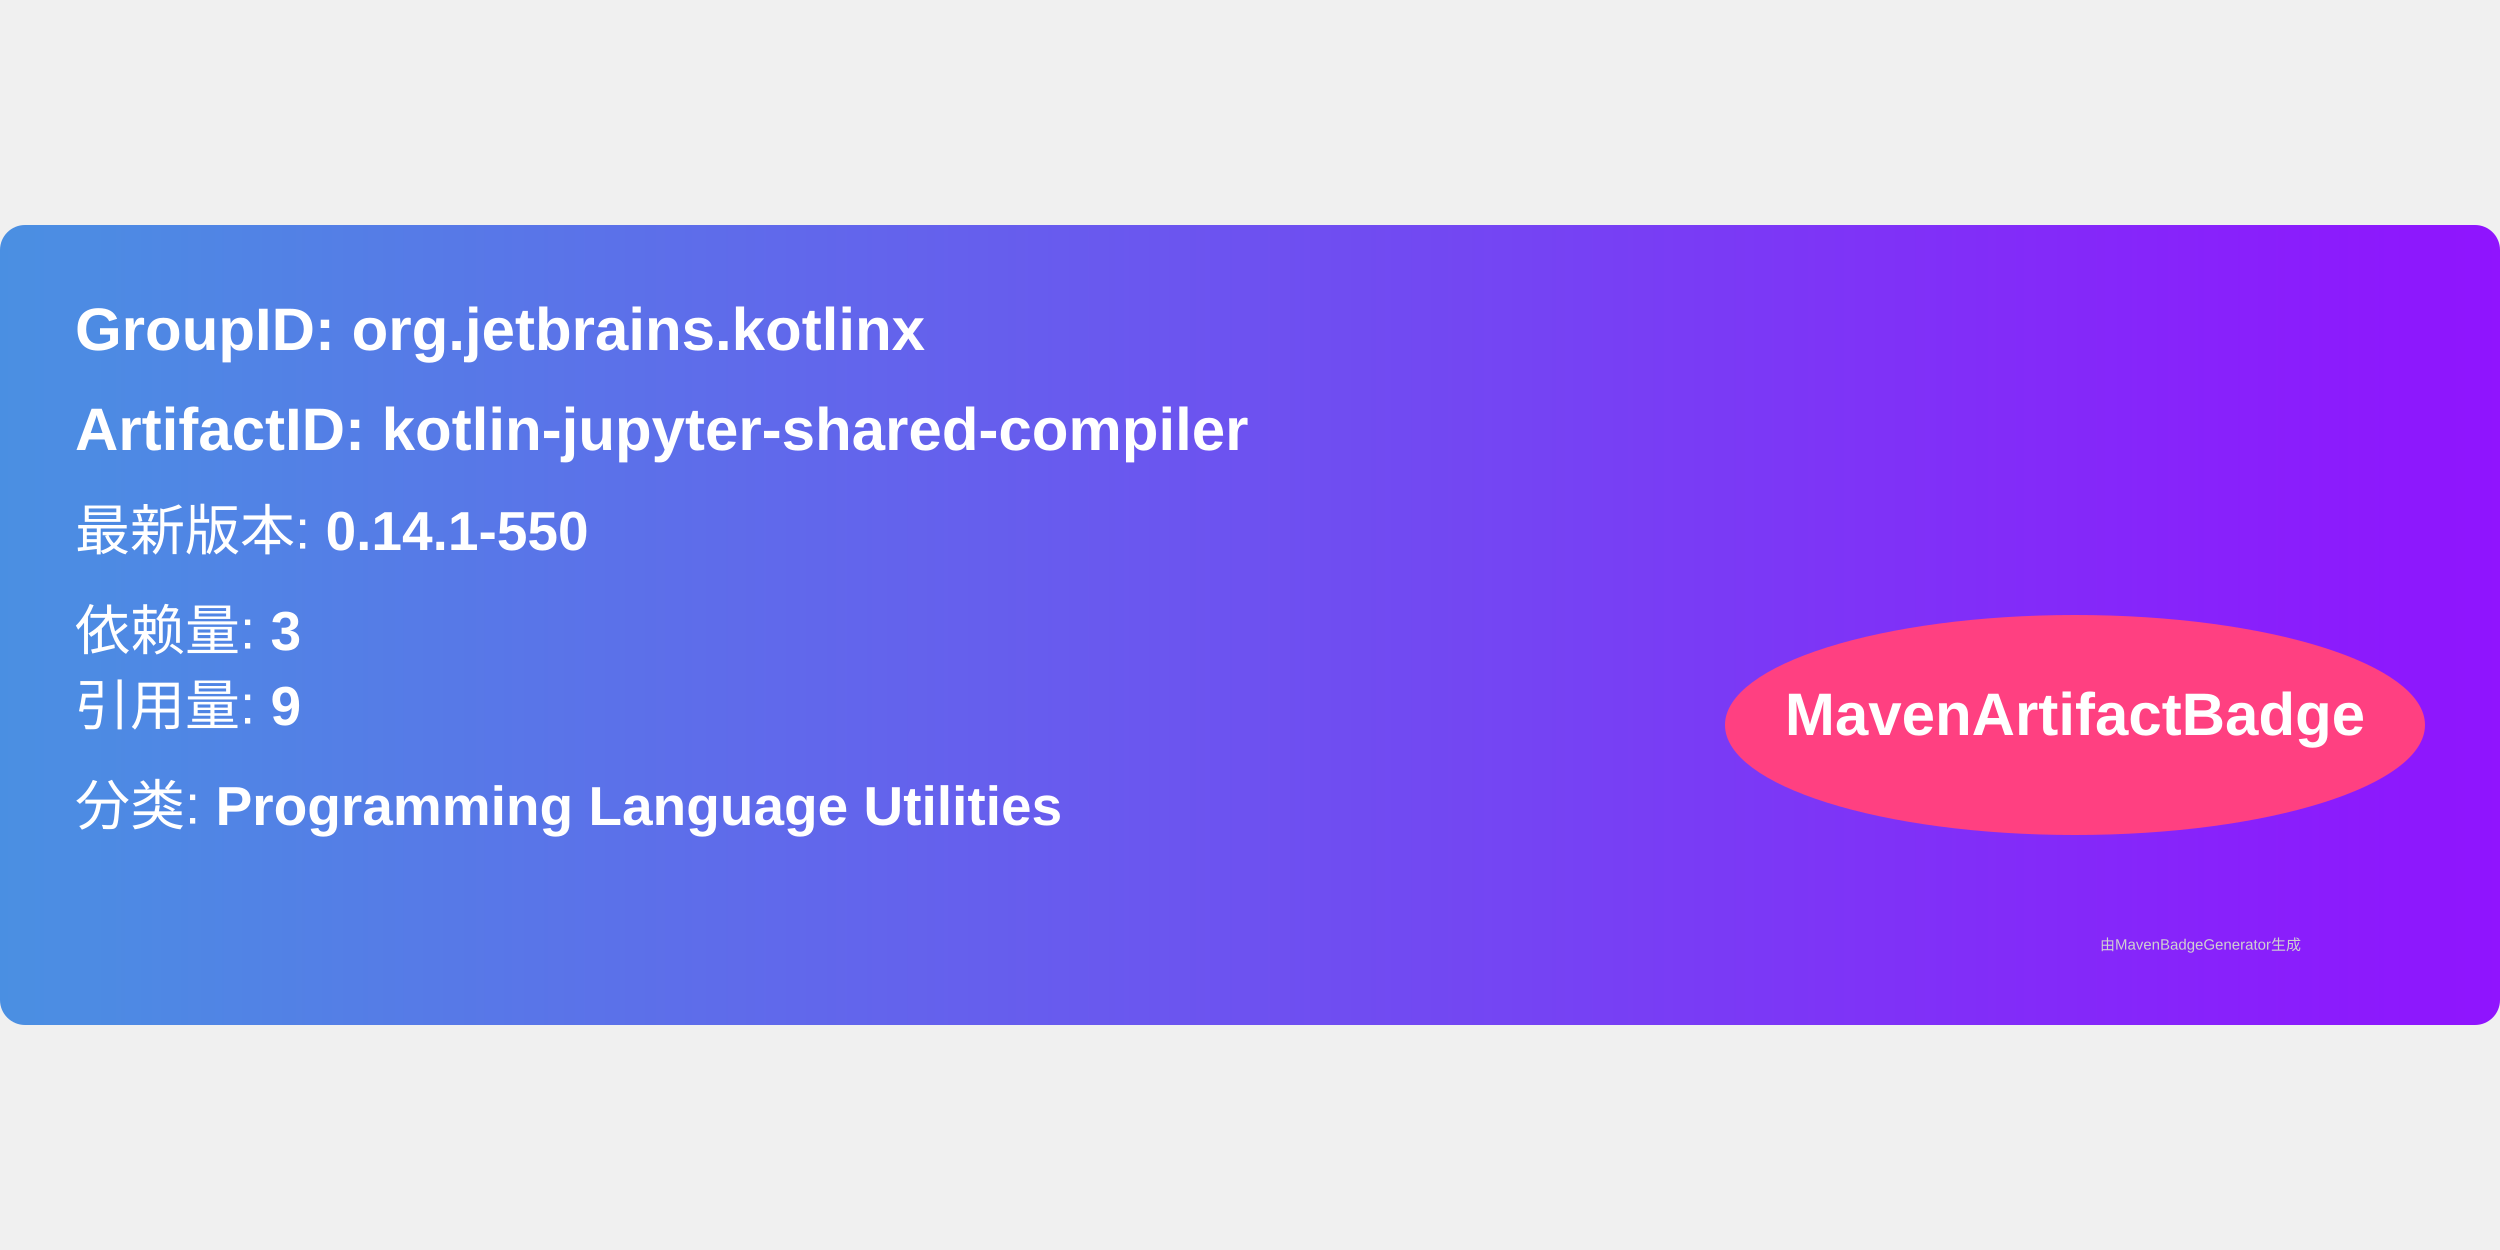
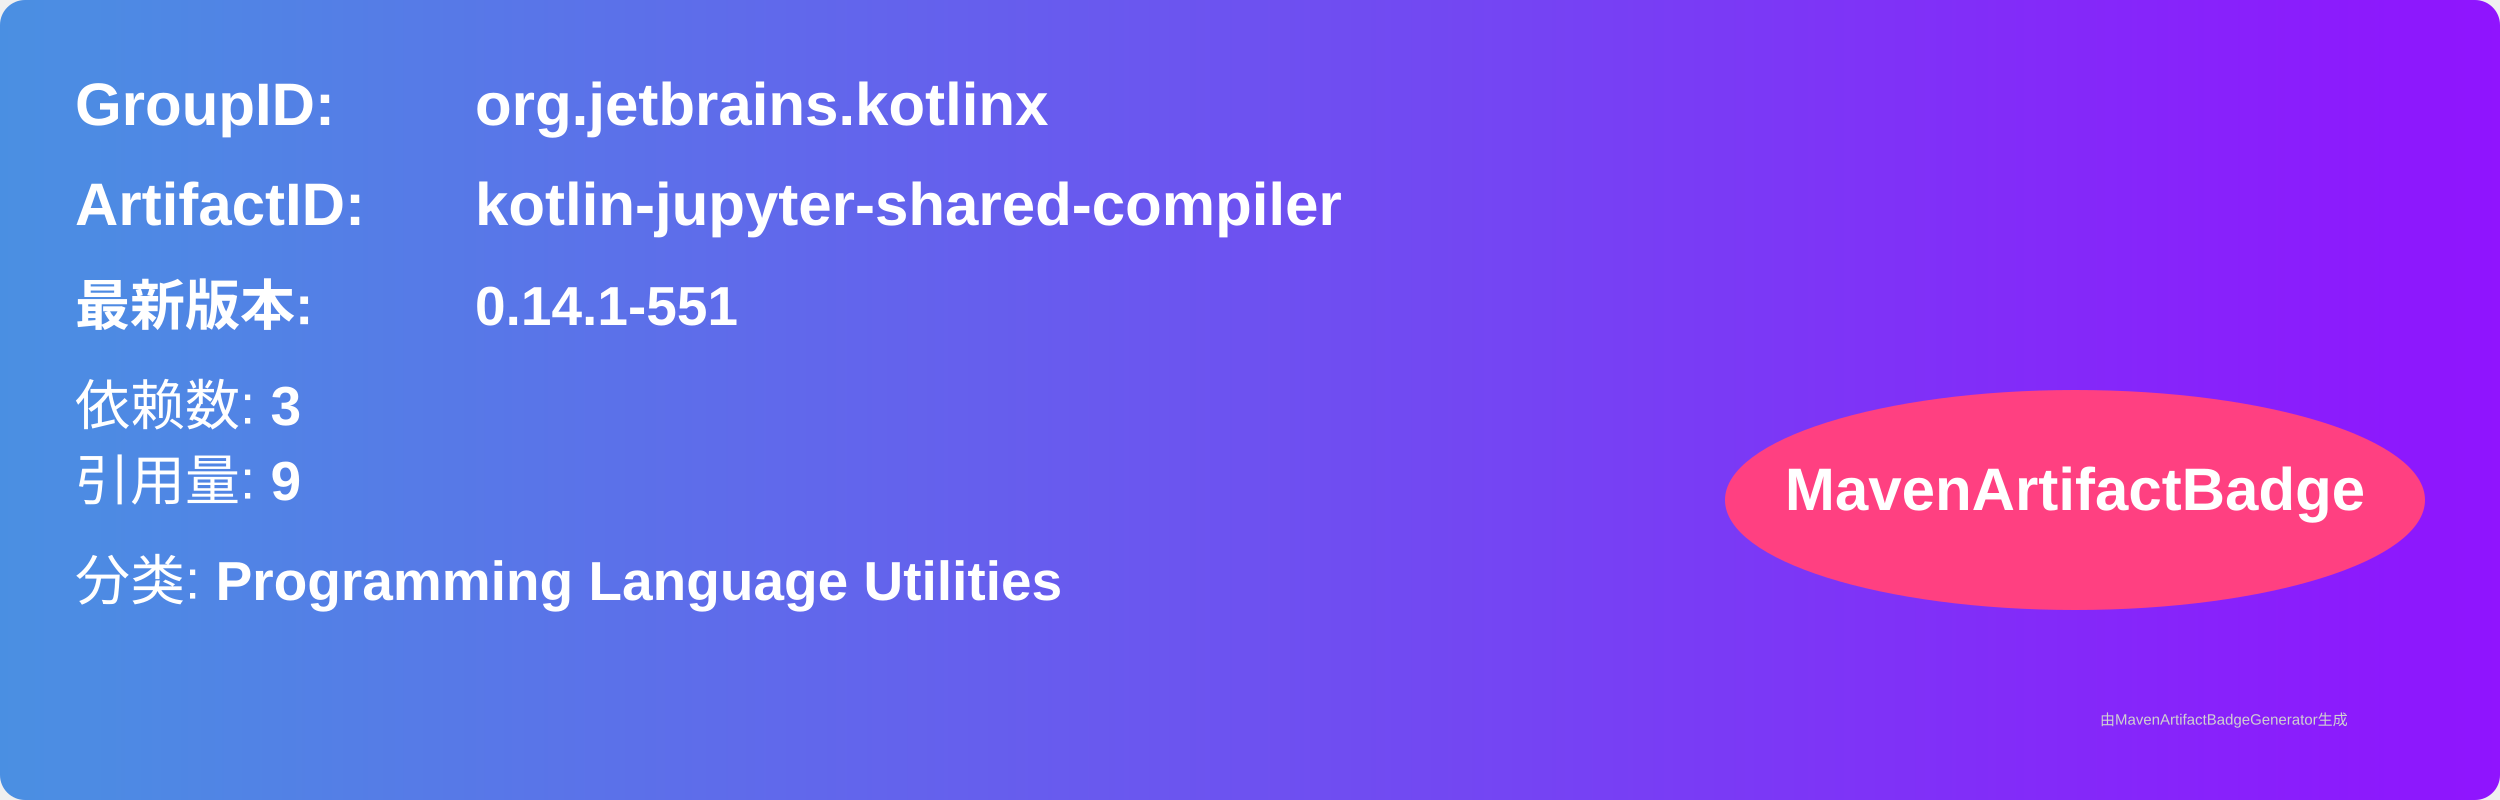
- <svg xmlns="http://www.w3.org/2000/svg" width="300" height="150" viewBox="0 0 500 160">
+ <svg xmlns="http://www.w3.org/2000/svg" width="500" height="160" viewBox="0 0 500 160">
  <linearGradient id="grad" x1="0%" y1="0%" x2="100%" y2="0%">
    <stop offset="0%" stop-color="#4a90e2" />
    <stop offset="100%" stop-color="#9013fe" />
  </linearGradient>
  <rect width="100%" height="100%" rx="5" ry="5" fill="url(#grad)" />
  <g transform="translate(15, 15)">
-     <text x="0" y="10" font-family="Arial" font-size="12" fill="white" font-weight="bold" width="260">
-       GroupID:   org.jetbrains.kotlinx
-     </text>
-     <text x="0" y="30" font-family="Arial" font-size="12" fill="white" font-weight="bold" width="260">
-       ArtifactID: kotlin-jupyter-shared-compiler
-     </text>
-     <text x="0" y="50" font-family="Arial" font-size="11" fill="white">
-       最新版本: <tspan font-weight="bold">0.14.1-550</tspan>
+     <text x="0" y="10" font-family="Arial" font-size="12" fill="white" font-weight="bold" width="260">GroupID:</text>
+     <text x="80" y="10" font-family="Arial" font-size="12" fill="white" font-weight="bold" width="260">org.jetbrains.kotlinx</text>
+     <text x="0" y="30" font-family="Arial" font-size="12" fill="white" font-weight="bold" width="260">ArtifactID:</text>
+     <text x="80" y="30" font-family="Arial" font-size="12" fill="white" font-weight="bold" width="260">kotlin-jupyter-shared-compiler</text>
+     <text x="0" y="50" font-family="Arial" font-size="11" fill="white" font-weight="bold">最新版本:</text>
+     <text x="80" y="50" font-family="Arial" font-size="11" fill="white" font-weight="bold">
+       <tspan font-weight="bold">0.14.1-551</tspan>
    </text>
    <text x="0" y="70" font-family="Arial" font-size="11" fill="white">
-       依赖量: <tspan font-weight="bold">3</tspan>
+       依赖数: <tspan font-weight="bold">3</tspan>
    </text>
    <text x="0" y="85" font-family="Arial" font-size="11" fill="white">
      引用量: <tspan font-weight="bold">9</tspan>
    </text>
    <text x="0" y="105" font-family="Arial" font-size="11" fill="white">
      分类: <tspan font-weight="bold">Programming Language Utilities</tspan>
    </text>
    <ellipse cx="400" cy="85" rx="70" ry="22" fill="#ff4081" />
    <text x="400" y="87" text-anchor="middle" font-family="Arial" font-size="12" fill="white" font-weight="bold">MavenArtifactBadge</text>
  </g>
  <text x="420" y="145" font-family="Arial" font-size="3" fill="#d0d0d0">
-     由MavenBadgeGenerator生成
+     由MavenArtifactBadgeGenerator生成
  </text>
</svg>
